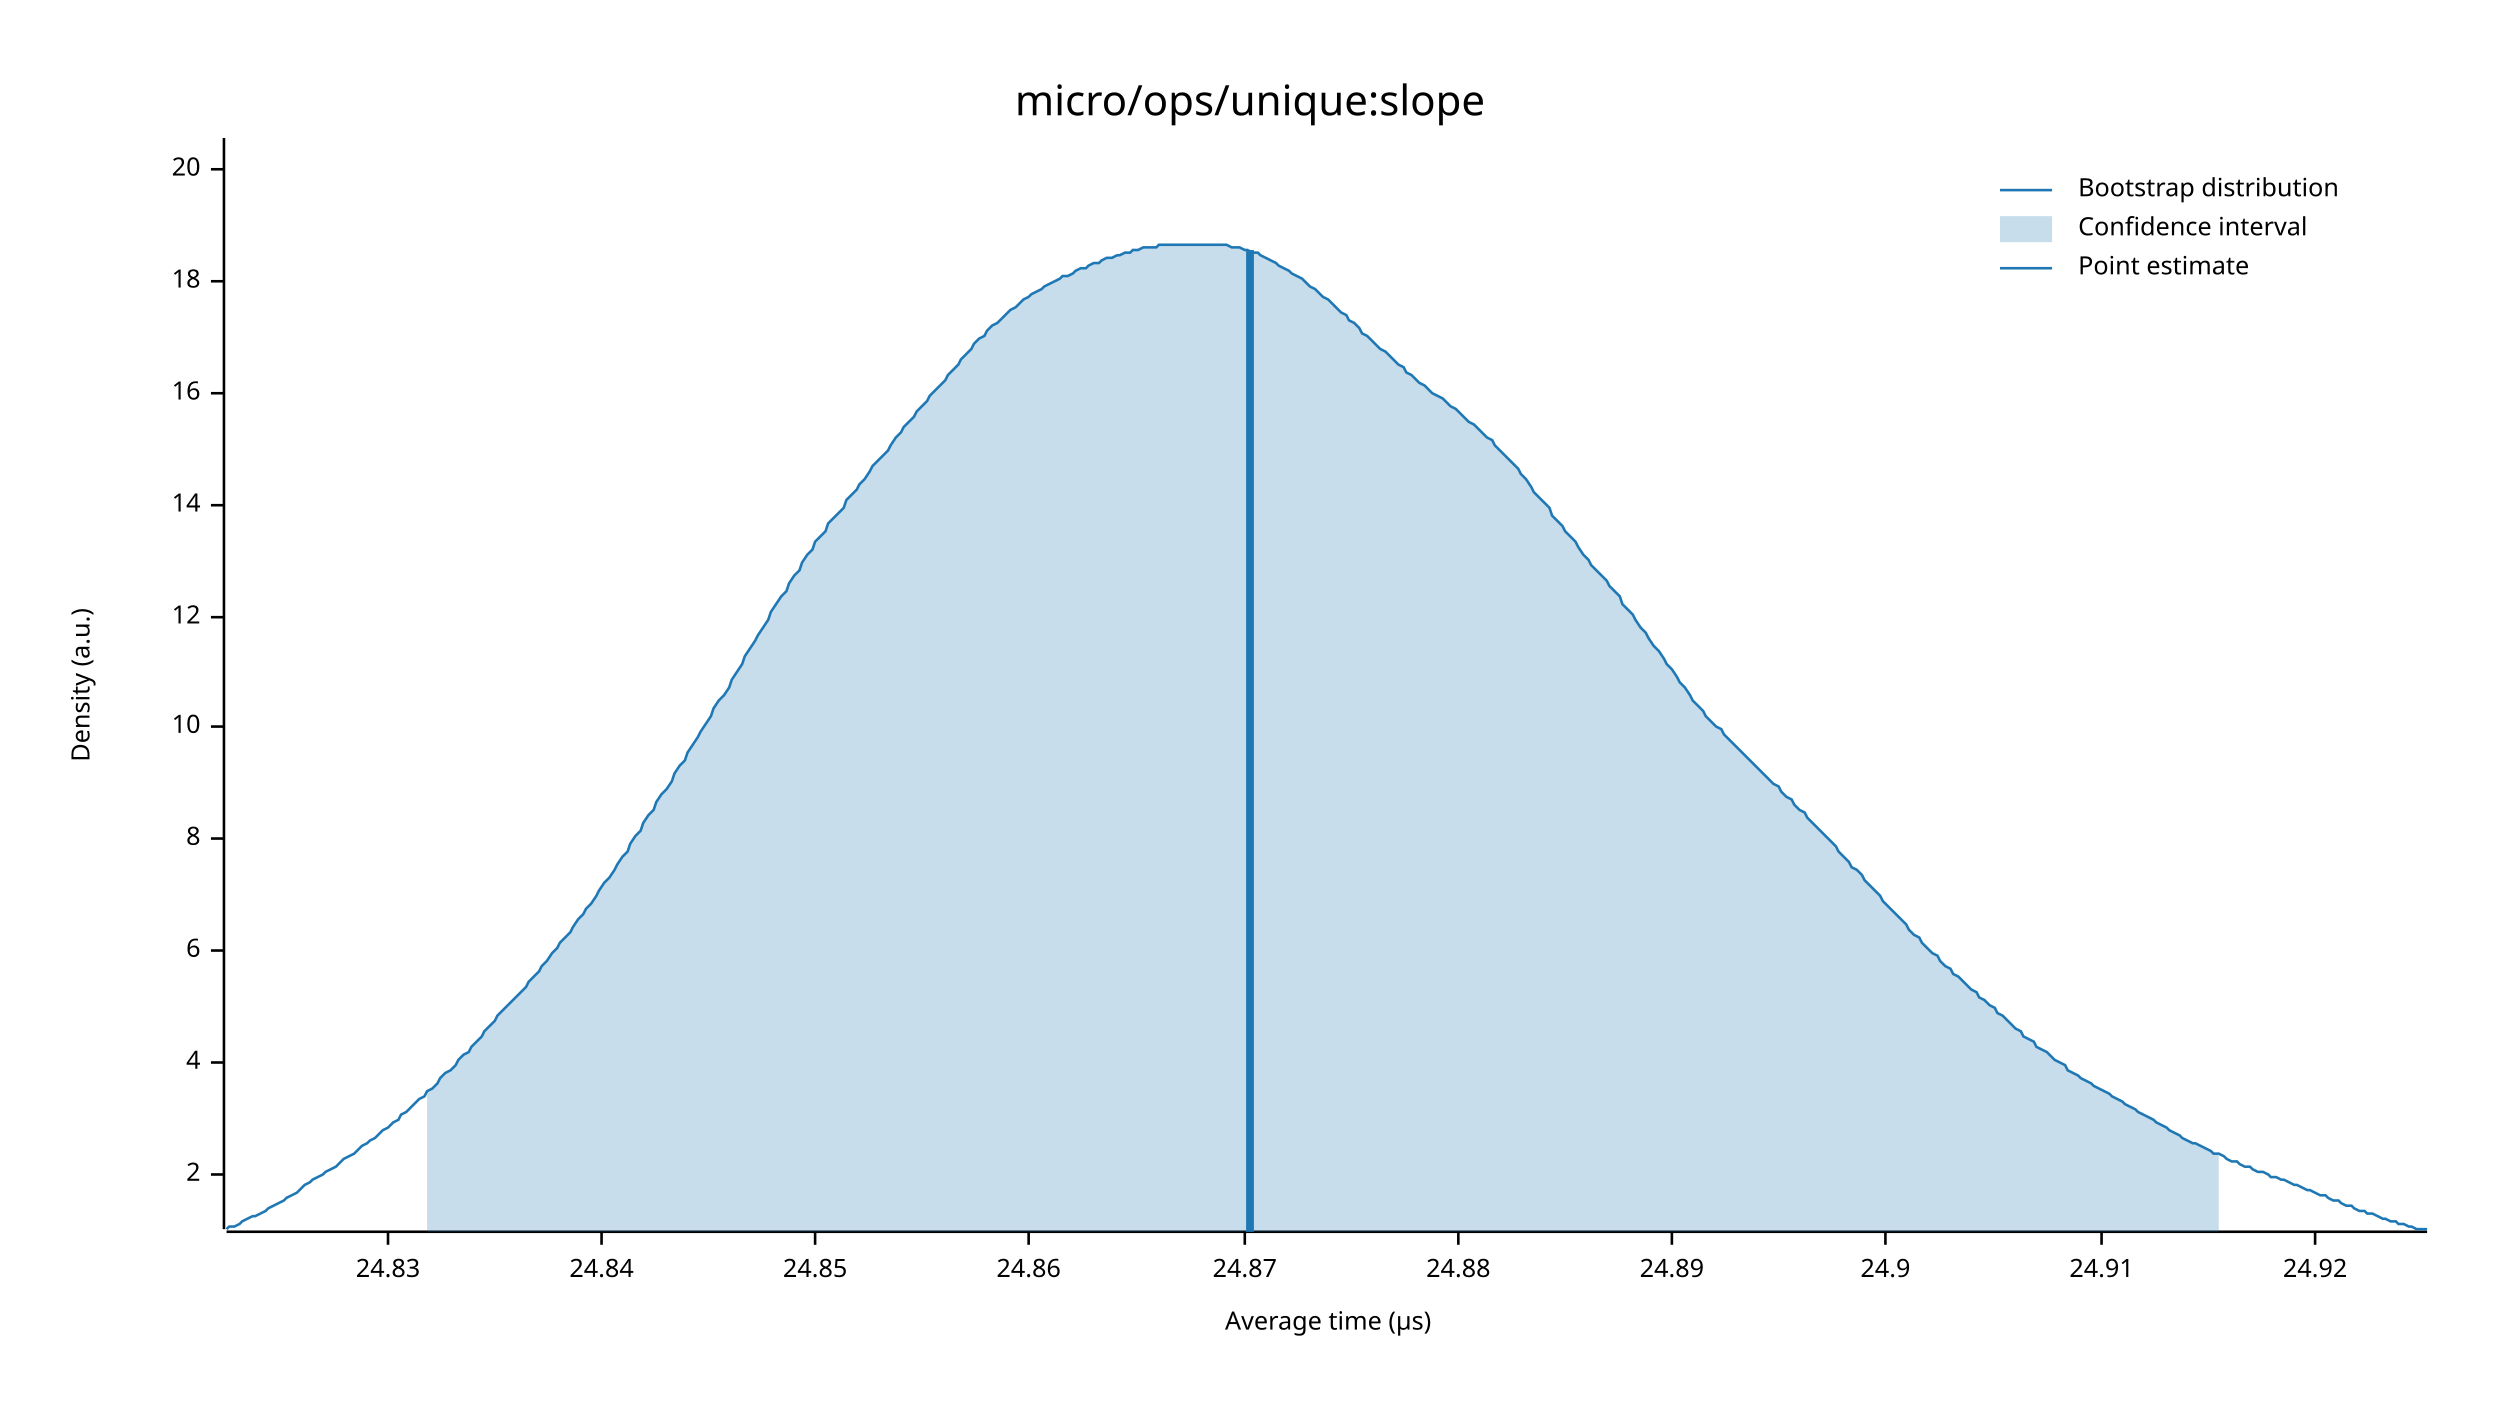
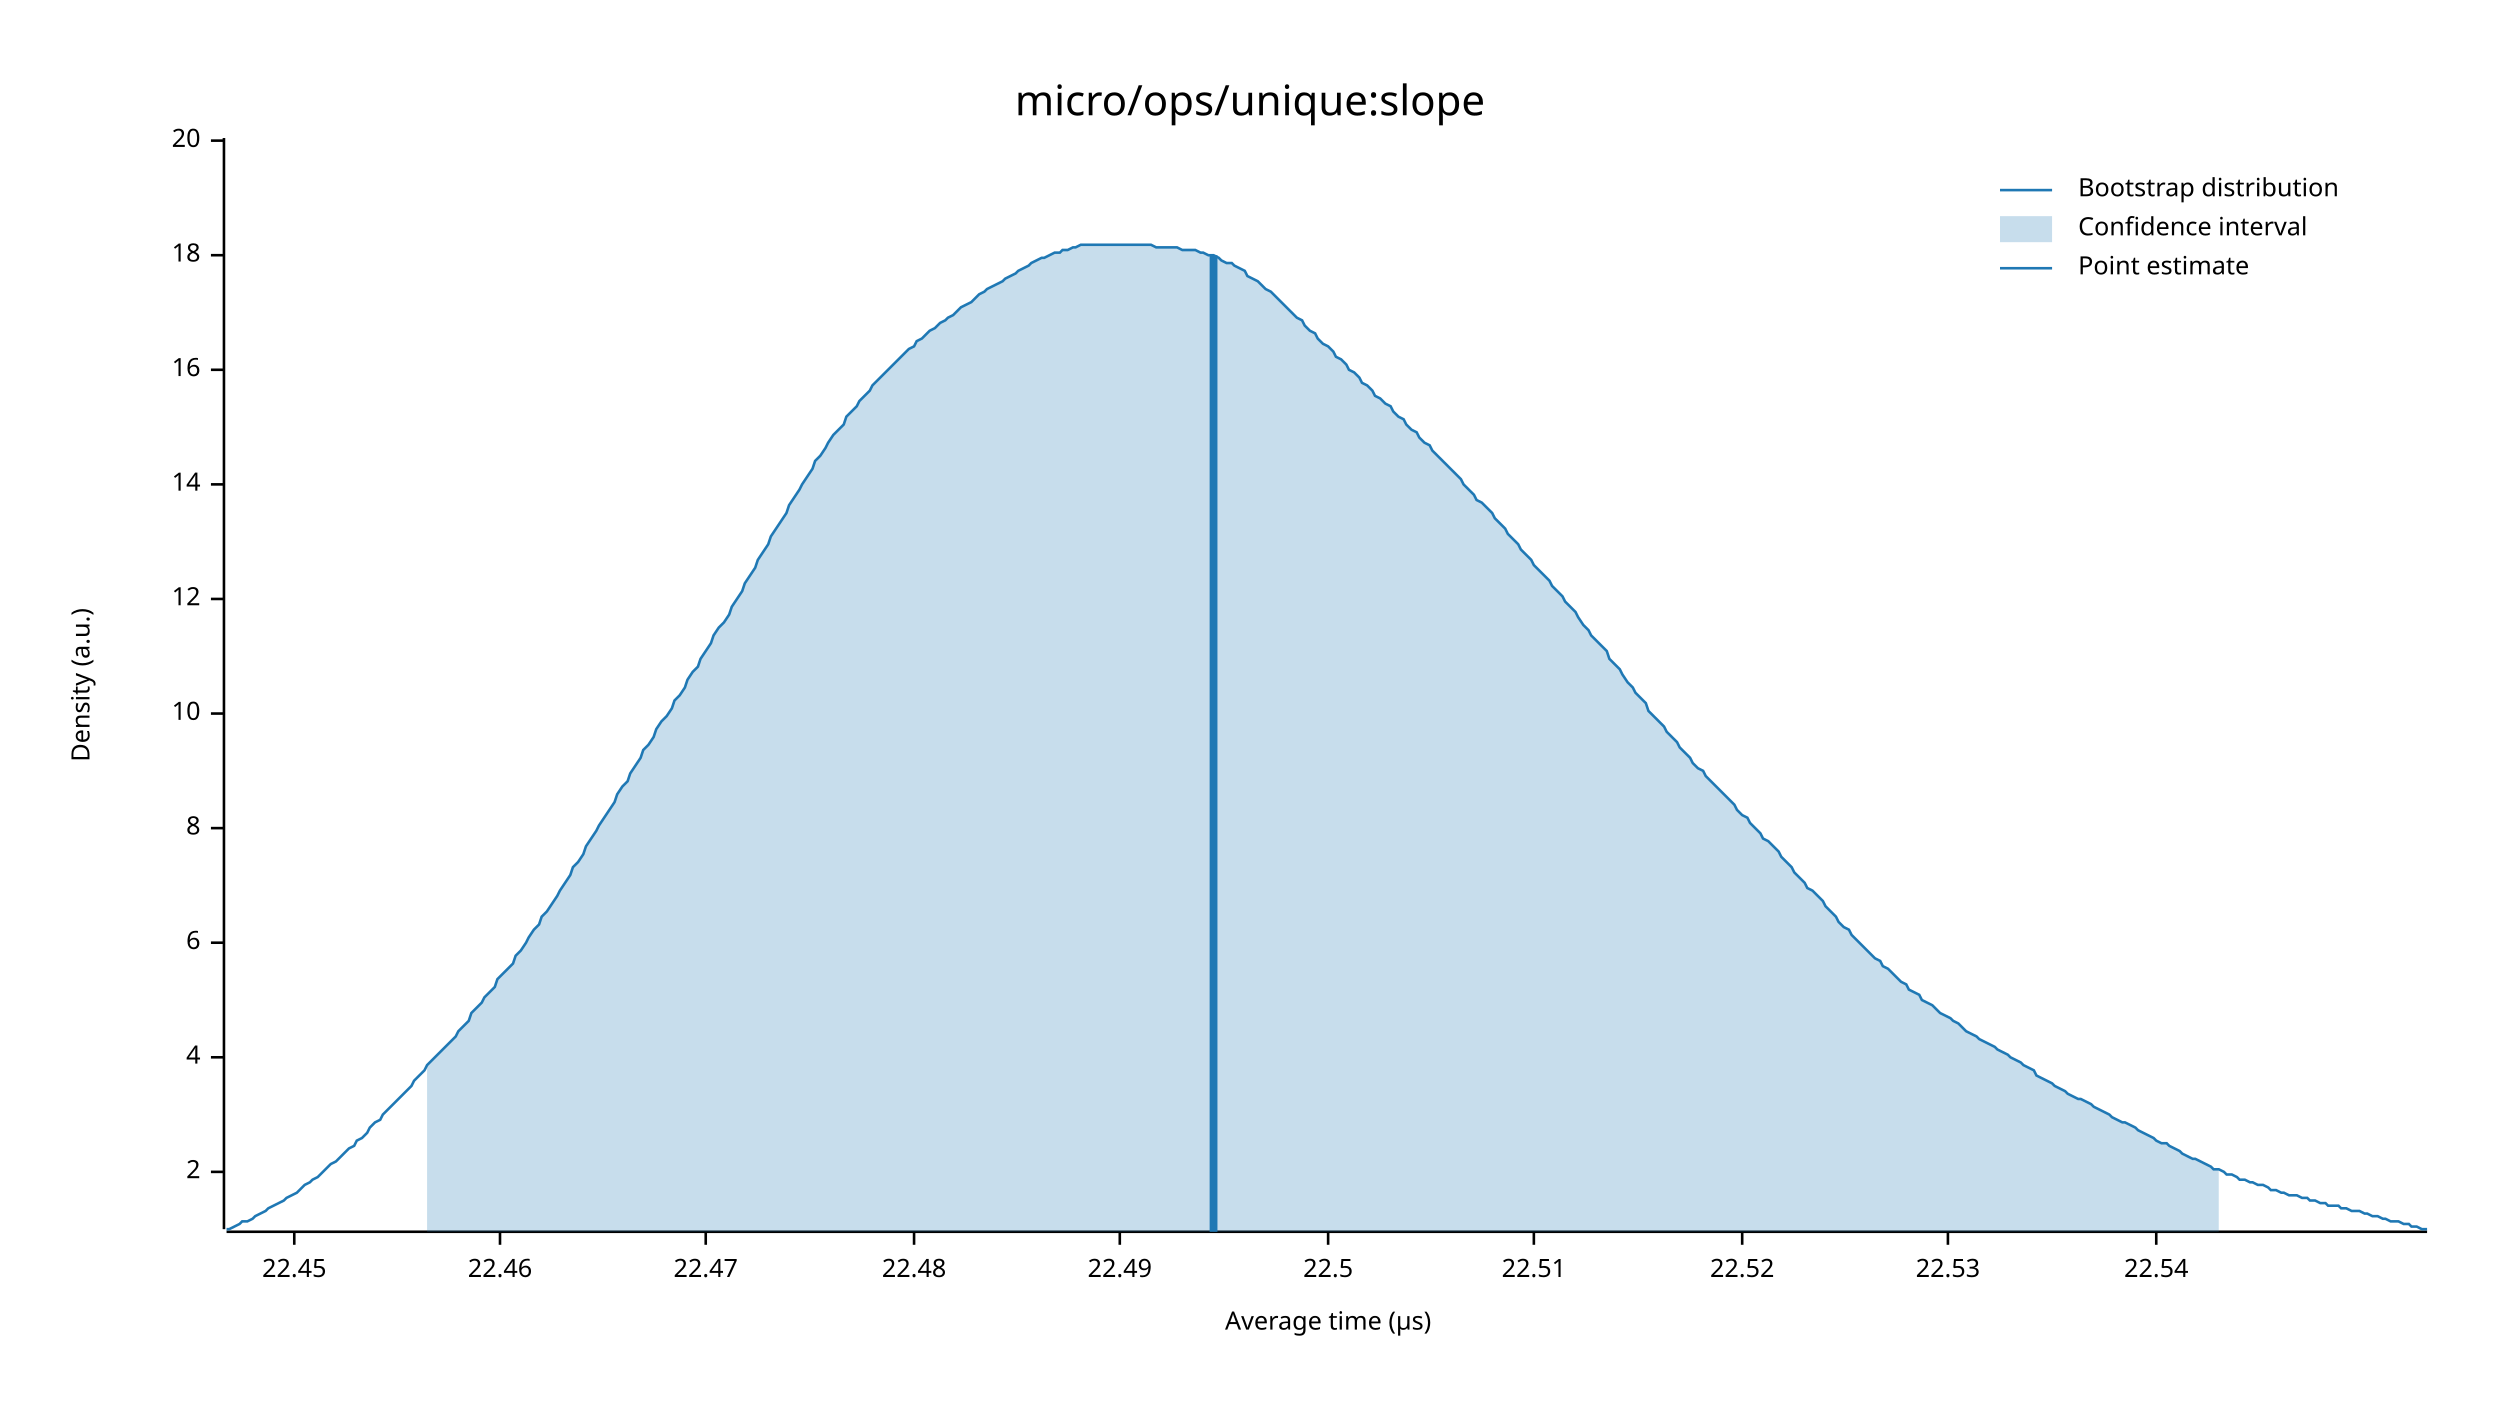
<svg xmlns="http://www.w3.org/2000/svg" width="960" height="540" viewBox="0 0 960 540">
  <text x="480" y="32" dy="0.76em" text-anchor="middle" font-family="sans-serif" font-size="16.129" opacity="1" fill="#000000">
micro/ops/unique:slope
</text>
  <text x="27" y="263" dy="0.76em" text-anchor="middle" font-family="sans-serif" font-size="9.677" opacity="1" fill="#000000" transform="rotate(270, 27, 263)">
Density (a.u.)
</text>
  <text x="510" y="513" dy="-0.5ex" text-anchor="middle" font-family="sans-serif" font-size="9.677" opacity="1" fill="#000000">
Average time (µs)
</text>
  <polyline fill="none" opacity="1" stroke="#000000" stroke-width="1" points="86,53 86,472 " />
-   <text x="77" y="451" dy="0.5ex" text-anchor="end" font-family="sans-serif" font-size="9.677" opacity="1" fill="#000000">
+   <text x="77" y="450" dy="0.5ex" text-anchor="end" font-family="sans-serif" font-size="9.677" opacity="1" fill="#000000">
2
</text>
-   <polyline fill="none" opacity="1" stroke="#000000" stroke-width="1" points="81,451 86,451 " />
-   <text x="77" y="408" dy="0.5ex" text-anchor="end" font-family="sans-serif" font-size="9.677" opacity="1" fill="#000000">
+   <polyline fill="none" opacity="1" stroke="#000000" stroke-width="1" points="81,450 86,450 " />
+   <text x="77" y="406" dy="0.5ex" text-anchor="end" font-family="sans-serif" font-size="9.677" opacity="1" fill="#000000">
4
</text>
-   <polyline fill="none" opacity="1" stroke="#000000" stroke-width="1" points="81,408 86,408 " />
-   <text x="77" y="365" dy="0.5ex" text-anchor="end" font-family="sans-serif" font-size="9.677" opacity="1" fill="#000000">
+   <polyline fill="none" opacity="1" stroke="#000000" stroke-width="1" points="81,406 86,406 " />
+   <text x="77" y="362" dy="0.5ex" text-anchor="end" font-family="sans-serif" font-size="9.677" opacity="1" fill="#000000">
6
</text>
-   <polyline fill="none" opacity="1" stroke="#000000" stroke-width="1" points="81,365 86,365 " />
-   <text x="77" y="322" dy="0.5ex" text-anchor="end" font-family="sans-serif" font-size="9.677" opacity="1" fill="#000000">
+   <polyline fill="none" opacity="1" stroke="#000000" stroke-width="1" points="81,362 86,362 " />
+   <text x="77" y="318" dy="0.5ex" text-anchor="end" font-family="sans-serif" font-size="9.677" opacity="1" fill="#000000">
8
</text>
-   <polyline fill="none" opacity="1" stroke="#000000" stroke-width="1" points="81,322 86,322 " />
-   <text x="77" y="279" dy="0.5ex" text-anchor="end" font-family="sans-serif" font-size="9.677" opacity="1" fill="#000000">
+   <polyline fill="none" opacity="1" stroke="#000000" stroke-width="1" points="81,318 86,318 " />
+   <text x="77" y="274" dy="0.5ex" text-anchor="end" font-family="sans-serif" font-size="9.677" opacity="1" fill="#000000">
10
</text>
-   <polyline fill="none" opacity="1" stroke="#000000" stroke-width="1" points="81,279 86,279 " />
-   <text x="77" y="237" dy="0.5ex" text-anchor="end" font-family="sans-serif" font-size="9.677" opacity="1" fill="#000000">
+   <polyline fill="none" opacity="1" stroke="#000000" stroke-width="1" points="81,274 86,274 " />
+   <text x="77" y="230" dy="0.5ex" text-anchor="end" font-family="sans-serif" font-size="9.677" opacity="1" fill="#000000">
12
</text>
-   <polyline fill="none" opacity="1" stroke="#000000" stroke-width="1" points="81,237 86,237 " />
-   <text x="77" y="194" dy="0.5ex" text-anchor="end" font-family="sans-serif" font-size="9.677" opacity="1" fill="#000000">
+   <polyline fill="none" opacity="1" stroke="#000000" stroke-width="1" points="81,230 86,230 " />
+   <text x="77" y="186" dy="0.5ex" text-anchor="end" font-family="sans-serif" font-size="9.677" opacity="1" fill="#000000">
14
</text>
-   <polyline fill="none" opacity="1" stroke="#000000" stroke-width="1" points="81,194 86,194 " />
-   <text x="77" y="151" dy="0.5ex" text-anchor="end" font-family="sans-serif" font-size="9.677" opacity="1" fill="#000000">
+   <polyline fill="none" opacity="1" stroke="#000000" stroke-width="1" points="81,186 86,186 " />
+   <text x="77" y="142" dy="0.5ex" text-anchor="end" font-family="sans-serif" font-size="9.677" opacity="1" fill="#000000">
16
</text>
-   <polyline fill="none" opacity="1" stroke="#000000" stroke-width="1" points="81,151 86,151 " />
-   <text x="77" y="108" dy="0.5ex" text-anchor="end" font-family="sans-serif" font-size="9.677" opacity="1" fill="#000000">
+   <polyline fill="none" opacity="1" stroke="#000000" stroke-width="1" points="81,142 86,142 " />
+   <text x="77" y="98" dy="0.5ex" text-anchor="end" font-family="sans-serif" font-size="9.677" opacity="1" fill="#000000">
18
</text>
-   <polyline fill="none" opacity="1" stroke="#000000" stroke-width="1" points="81,108 86,108 " />
-   <text x="77" y="65" dy="0.5ex" text-anchor="end" font-family="sans-serif" font-size="9.677" opacity="1" fill="#000000">
+   <polyline fill="none" opacity="1" stroke="#000000" stroke-width="1" points="81,98 86,98 " />
+   <text x="77" y="54" dy="0.5ex" text-anchor="end" font-family="sans-serif" font-size="9.677" opacity="1" fill="#000000">
20
</text>
-   <polyline fill="none" opacity="1" stroke="#000000" stroke-width="1" points="81,65 86,65 " />
+   <polyline fill="none" opacity="1" stroke="#000000" stroke-width="1" points="81,54 86,54 " />
  <polyline fill="none" opacity="1" stroke="#000000" stroke-width="1" points="87,473 932,473 " />
-   <text x="149" y="483" dy="0.76em" text-anchor="middle" font-family="sans-serif" font-size="9.677" opacity="1" fill="#000000">
- 24.83
+   <text x="113" y="483" dy="0.76em" text-anchor="middle" font-family="sans-serif" font-size="9.677" opacity="1" fill="#000000">
+ 22.45
</text>
-   <polyline fill="none" opacity="1" stroke="#000000" stroke-width="1" points="149,473 149,478 " />
-   <text x="231" y="483" dy="0.76em" text-anchor="middle" font-family="sans-serif" font-size="9.677" opacity="1" fill="#000000">
- 24.84
+   <polyline fill="none" opacity="1" stroke="#000000" stroke-width="1" points="113,473 113,478 " />
+   <text x="192" y="483" dy="0.76em" text-anchor="middle" font-family="sans-serif" font-size="9.677" opacity="1" fill="#000000">
+ 22.46
</text>
-   <polyline fill="none" opacity="1" stroke="#000000" stroke-width="1" points="231,473 231,478 " />
-   <text x="313" y="483" dy="0.76em" text-anchor="middle" font-family="sans-serif" font-size="9.677" opacity="1" fill="#000000">
- 24.85
+   <polyline fill="none" opacity="1" stroke="#000000" stroke-width="1" points="192,473 192,478 " />
+   <text x="271" y="483" dy="0.76em" text-anchor="middle" font-family="sans-serif" font-size="9.677" opacity="1" fill="#000000">
+ 22.47
</text>
-   <polyline fill="none" opacity="1" stroke="#000000" stroke-width="1" points="313,473 313,478 " />
-   <text x="395" y="483" dy="0.76em" text-anchor="middle" font-family="sans-serif" font-size="9.677" opacity="1" fill="#000000">
- 24.86
+   <polyline fill="none" opacity="1" stroke="#000000" stroke-width="1" points="271,473 271,478 " />
+   <text x="351" y="483" dy="0.76em" text-anchor="middle" font-family="sans-serif" font-size="9.677" opacity="1" fill="#000000">
+ 22.48
</text>
-   <polyline fill="none" opacity="1" stroke="#000000" stroke-width="1" points="395,473 395,478 " />
-   <text x="478" y="483" dy="0.76em" text-anchor="middle" font-family="sans-serif" font-size="9.677" opacity="1" fill="#000000">
- 24.87
+   <polyline fill="none" opacity="1" stroke="#000000" stroke-width="1" points="351,473 351,478 " />
+   <text x="430" y="483" dy="0.76em" text-anchor="middle" font-family="sans-serif" font-size="9.677" opacity="1" fill="#000000">
+ 22.49
</text>
-   <polyline fill="none" opacity="1" stroke="#000000" stroke-width="1" points="478,473 478,478 " />
-   <text x="560" y="483" dy="0.76em" text-anchor="middle" font-family="sans-serif" font-size="9.677" opacity="1" fill="#000000">
- 24.88
+   <polyline fill="none" opacity="1" stroke="#000000" stroke-width="1" points="430,473 430,478 " />
+   <text x="510" y="483" dy="0.76em" text-anchor="middle" font-family="sans-serif" font-size="9.677" opacity="1" fill="#000000">
+ 22.5
</text>
-   <polyline fill="none" opacity="1" stroke="#000000" stroke-width="1" points="560,473 560,478 " />
-   <text x="642" y="483" dy="0.76em" text-anchor="middle" font-family="sans-serif" font-size="9.677" opacity="1" fill="#000000">
- 24.89
+   <polyline fill="none" opacity="1" stroke="#000000" stroke-width="1" points="510,473 510,478 " />
+   <text x="589" y="483" dy="0.76em" text-anchor="middle" font-family="sans-serif" font-size="9.677" opacity="1" fill="#000000">
+ 22.51
</text>
-   <polyline fill="none" opacity="1" stroke="#000000" stroke-width="1" points="642,473 642,478 " />
-   <text x="724" y="483" dy="0.76em" text-anchor="middle" font-family="sans-serif" font-size="9.677" opacity="1" fill="#000000">
- 24.9
+   <polyline fill="none" opacity="1" stroke="#000000" stroke-width="1" points="589,473 589,478 " />
+   <text x="669" y="483" dy="0.76em" text-anchor="middle" font-family="sans-serif" font-size="9.677" opacity="1" fill="#000000">
+ 22.52
</text>
-   <polyline fill="none" opacity="1" stroke="#000000" stroke-width="1" points="724,473 724,478 " />
-   <text x="807" y="483" dy="0.76em" text-anchor="middle" font-family="sans-serif" font-size="9.677" opacity="1" fill="#000000">
- 24.91
+   <polyline fill="none" opacity="1" stroke="#000000" stroke-width="1" points="669,473 669,478 " />
+   <text x="748" y="483" dy="0.76em" text-anchor="middle" font-family="sans-serif" font-size="9.677" opacity="1" fill="#000000">
+ 22.53
</text>
-   <polyline fill="none" opacity="1" stroke="#000000" stroke-width="1" points="807,473 807,478 " />
-   <text x="889" y="483" dy="0.76em" text-anchor="middle" font-family="sans-serif" font-size="9.677" opacity="1" fill="#000000">
- 24.92
+   <polyline fill="none" opacity="1" stroke="#000000" stroke-width="1" points="748,473 748,478 " />
+   <text x="828" y="483" dy="0.76em" text-anchor="middle" font-family="sans-serif" font-size="9.677" opacity="1" fill="#000000">
+ 22.54
</text>
-   <polyline fill="none" opacity="1" stroke="#000000" stroke-width="1" points="889,473 889,478 " />
-   <polyline fill="none" opacity="1" stroke="#1F78B4" stroke-width="1" points="87,472 88,471 90,471 92,470 93,469 95,468 97,467 98,467 100,466 102,465 103,464 105,463 107,462 109,461 110,460 112,459 114,458 115,457 117,455 119,454 120,453 122,452 124,451 125,450 127,449 129,448 131,446 132,445 134,444 136,443 137,442 139,440 141,439 142,438 144,437 146,435 147,434 149,433 151,431 153,430 154,428 156,427 158,425 159,424 161,422 163,421 164,419 166,418 168,416 169,414 171,412 173,411 175,409 176,407 178,405 180,404 181,402 183,400 185,398 186,396 188,394 190,392 191,390 193,388 195,386 197,384 198,383 200,381 202,379 203,377 205,375 207,373 208,371 210,369 212,366 214,364 215,362 217,360 219,358 220,356 222,353 224,351 225,349 227,347 229,344 230,342 232,339 234,337 236,334 237,332 239,329 241,327 242,324 244,321 246,319 247,316 249,313 251,311 252,308 254,305 256,303 258,300 259,297 261,294 263,292 264,289 266,286 268,283 269,281 271,278 273,275 274,272 276,269 278,267 280,264 281,261 283,258 285,255 286,252 288,249 290,246 291,244 293,241 295,238 296,235 298,232 300,229 302,227 303,224 305,221 307,219 308,216 310,213 312,211 313,208 315,206 317,204 318,201 320,199 322,197 324,195 325,192 327,190 329,188 330,186 332,184 334,181 335,179 337,177 339,175 341,173 342,171 344,168 346,166 347,164 349,162 351,160 352,158 354,156 356,154 357,152 359,150 361,148 363,146 364,144 366,142 368,140 369,138 371,136 373,134 374,132 376,130 378,129 379,127 381,125 383,124 385,122 386,121 388,119 390,118 391,117 393,115 395,114 396,113 398,112 400,111 401,110 403,109 405,108 407,107 408,106 410,106 412,105 413,104 415,103 417,103 418,102 420,101 422,101 423,100 425,99 427,99 429,98 430,98 432,97 434,97 435,96 437,96 439,95 440,95 442,95 444,95 445,94 447,94 449,94 451,94 452,94 454,94 456,94 457,94 459,94 461,94 462,94 464,94 466,94 468,94 469,94 471,94 473,95 474,95 476,95 478,96 479,96 481,97 483,97 484,98 486,99 488,100 490,101 491,102 493,103 495,104 496,105 498,106 500,107 501,108 503,110 505,111 506,112 508,114 510,115 512,117 513,118 515,120 517,121 518,123 520,124 522,126 523,128 525,129 527,131 528,132 530,134 532,135 534,137 535,138 537,140 539,141 540,143 542,144 544,146 545,147 547,148 549,150 550,151 552,152 554,153 556,155 557,156 559,157 561,159 562,160 564,162 566,163 567,164 569,166 571,168 573,169 574,171 576,173 578,175 579,176 581,178 583,180 584,182 586,184 588,187 589,189 591,191 593,193 595,195 596,198 598,200 600,202 601,204 603,206 605,208 606,210 608,213 610,215 611,217 613,219 615,221 617,223 618,225 620,227 622,229 623,232 625,234 627,236 628,238 630,241 632,243 633,245 635,248 637,250 639,253 640,255 642,257 644,260 645,262 647,264 649,267 650,269 652,271 654,273 655,275 657,277 659,279 661,280 662,282 664,284 666,286 667,287 669,289 671,291 672,292 674,294 676,296 677,297 679,299 681,301 683,302 684,304 686,306 688,307 689,309 691,311 693,312 694,314 696,316 698,318 700,320 701,321 703,323 705,325 706,327 708,329 710,331 711,333 713,334 715,336 716,338 718,340 720,342 722,344 723,346 725,348 727,350 728,351 730,353 732,355 733,357 735,359 737,360 738,362 740,364 742,366 744,367 745,369 747,371 749,372 750,374 752,375 754,377 755,378 757,380 759,381 760,383 762,384 764,386 766,387 767,389 769,390 771,392 772,393 774,395 776,396 777,398 779,399 781,400 782,402 784,403 786,404 788,406 789,407 791,408 793,409 794,411 796,412 798,413 799,414 801,415 803,416 804,417 806,418 808,419 810,420 811,421 813,422 815,423 816,424 818,425 820,426 821,427 823,428 825,429 827,430 828,431 830,432 832,433 833,434 835,435 837,436 838,437 840,438 842,439 843,439 845,440 847,441 849,442 850,443 852,443 854,444 855,445 857,446 859,446 860,447 862,448 864,448 865,449 867,450 869,450 871,451 872,452 874,452 876,453 877,453 879,454 881,455 882,455 884,456 886,457 887,457 889,458 891,459 893,459 894,460 896,461 898,461 899,462 901,463 903,463 904,464 906,465 908,465 909,466 911,466 913,467 915,468 916,468 918,469 920,469 921,470 923,470 925,471 926,471 928,472 930,472 932,472 " />
-   <polygon opacity="0.25" fill="#1F78B4" points="164,419 166,418 168,416 169,414 171,412 173,411 175,409 176,407 178,405 180,404 181,402 183,400 185,398 186,396 188,394 190,392 191,390 193,388 195,386 197,384 198,383 200,381 202,379 203,377 205,375 207,373 208,371 210,369 212,366 214,364 215,362 217,360 219,358 220,356 222,353 224,351 225,349 227,347 229,344 230,342 232,339 234,337 236,334 237,332 239,329 241,327 242,324 244,321 246,319 247,316 249,313 251,311 252,308 254,305 256,303 258,300 259,297 261,294 263,292 264,289 266,286 268,283 269,281 271,278 273,275 274,272 276,269 278,267 280,264 281,261 283,258 285,255 286,252 288,249 290,246 291,244 293,241 295,238 296,235 298,232 300,229 302,227 303,224 305,221 307,219 308,216 310,213 312,211 313,208 315,206 317,204 318,201 320,199 322,197 324,195 325,192 327,190 329,188 330,186 332,184 334,181 335,179 337,177 339,175 341,173 342,171 344,168 346,166 347,164 349,162 351,160 352,158 354,156 356,154 357,152 359,150 361,148 363,146 364,144 366,142 368,140 369,138 371,136 373,134 374,132 376,130 378,129 379,127 381,125 383,124 385,122 386,121 388,119 390,118 391,117 393,115 395,114 396,113 398,112 400,111 401,110 403,109 405,108 407,107 408,106 410,106 412,105 413,104 415,103 417,103 418,102 420,101 422,101 423,100 425,99 427,99 429,98 430,98 432,97 434,97 435,96 437,96 439,95 440,95 442,95 444,95 445,94 447,94 449,94 451,94 452,94 454,94 456,94 457,94 459,94 461,94 462,94 464,94 466,94 468,94 469,94 471,94 473,95 474,95 476,95 478,96 479,96 481,97 483,97 484,98 486,99 488,100 490,101 491,102 493,103 495,104 496,105 498,106 500,107 501,108 503,110 505,111 506,112 508,114 510,115 512,117 513,118 515,120 517,121 518,123 520,124 522,126 523,128 525,129 527,131 528,132 530,134 532,135 534,137 535,138 537,140 539,141 540,143 542,144 544,146 545,147 547,148 549,150 550,151 552,152 554,153 556,155 557,156 559,157 561,159 562,160 564,162 566,163 567,164 569,166 571,168 573,169 574,171 576,173 578,175 579,176 581,178 583,180 584,182 586,184 588,187 589,189 591,191 593,193 595,195 596,198 598,200 600,202 601,204 603,206 605,208 606,210 608,213 610,215 611,217 613,219 615,221 617,223 618,225 620,227 622,229 623,232 625,234 627,236 628,238 630,241 632,243 633,245 635,248 637,250 639,253 640,255 642,257 644,260 645,262 647,264 649,267 650,269 652,271 654,273 655,275 657,277 659,279 661,280 662,282 664,284 666,286 667,287 669,289 671,291 672,292 674,294 676,296 677,297 679,299 681,301 683,302 684,304 686,306 688,307 689,309 691,311 693,312 694,314 696,316 698,318 700,320 701,321 703,323 705,325 706,327 708,329 710,331 711,333 713,334 715,336 716,338 718,340 720,342 722,344 723,346 725,348 727,350 728,351 730,353 732,355 733,357 735,359 737,360 738,362 740,364 742,366 744,367 745,369 747,371 749,372 750,374 752,375 754,377 755,378 757,380 759,381 760,383 762,384 764,386 766,387 767,389 769,390 771,392 772,393 774,395 776,396 777,398 779,399 781,400 782,402 784,403 786,404 788,406 789,407 791,408 793,409 794,411 796,412 798,413 799,414 801,415 803,416 804,417 806,418 808,419 810,420 811,421 813,422 815,423 816,424 818,425 820,426 821,427 823,428 825,429 827,430 828,431 830,432 832,433 833,434 835,435 837,436 838,437 840,438 842,439 843,439 845,440 847,441 849,442 850,443 852,443 852,473 164,473 " />
-   <polyline fill="none" opacity="1" stroke="#1F78B4" stroke-width="3" points="480,473 480,96 " />
+   <polyline fill="none" opacity="1" stroke="#000000" stroke-width="1" points="828,473 828,478 " />
+   <polyline fill="none" opacity="1" stroke="#1F78B4" stroke-width="1" points="87,472 88,472 90,471 92,470 93,469 95,469 97,468 98,467 100,466 102,465 103,464 105,463 107,462 109,461 110,460 112,459 114,458 115,457 117,455 119,454 120,453 122,452 124,450 125,449 127,447 129,446 131,444 132,443 134,441 136,440 137,438 139,437 141,435 142,433 144,431 146,430 147,428 149,426 151,424 153,422 154,421 156,419 158,417 159,415 161,413 163,411 164,409 166,407 168,405 169,404 171,402 173,400 175,398 176,396 178,394 180,392 181,389 183,387 185,385 186,383 188,381 190,379 191,376 193,374 195,372 197,370 198,367 200,365 202,362 203,360 205,357 207,355 208,352 210,350 212,347 214,344 215,342 217,339 219,336 220,333 222,331 224,328 225,325 227,322 229,319 230,317 232,314 234,311 236,308 237,305 239,302 241,300 242,297 244,294 246,291 247,288 249,286 251,283 252,280 254,277 256,275 258,272 259,269 261,267 263,264 264,261 266,258 268,256 269,253 271,250 273,247 274,244 276,241 278,239 280,236 281,233 283,230 285,227 286,224 288,221 290,218 291,215 293,212 295,209 296,206 298,203 300,200 302,197 303,194 305,191 307,188 308,186 310,183 312,180 313,177 315,175 317,172 318,170 320,167 322,165 324,163 325,160 327,158 329,156 330,154 332,152 334,150 335,148 337,146 339,144 341,142 342,141 344,139 346,137 347,136 349,134 351,133 352,131 354,130 356,128 357,127 359,126 361,124 363,123 364,122 366,121 368,119 369,118 371,117 373,116 374,115 376,113 378,112 379,111 381,110 383,109 385,108 386,107 388,106 390,105 391,104 393,103 395,102 396,101 398,100 400,99 401,99 403,98 405,97 407,97 408,96 410,96 412,95 413,95 415,94 417,94 418,94 420,94 422,94 423,94 425,94 427,94 429,94 430,94 432,94 434,94 435,94 437,94 439,94 440,94 442,94 444,95 445,95 447,95 449,95 451,95 452,95 454,96 456,96 457,96 459,96 461,97 462,97 464,98 466,98 468,99 469,100 471,101 473,101 474,102 476,103 478,104 479,106 481,107 483,108 484,109 486,111 488,112 490,114 491,115 493,117 495,119 496,120 498,122 500,123 501,125 503,127 505,128 506,130 508,132 510,133 512,135 513,137 515,138 517,140 518,142 520,143 522,145 523,147 525,148 527,150 528,152 530,153 532,155 534,156 535,158 537,160 539,161 540,163 542,165 544,166 545,168 547,170 549,171 550,173 552,175 554,177 556,179 557,180 559,182 561,184 562,186 564,188 566,190 567,192 569,193 571,195 573,197 574,199 576,201 578,203 579,205 581,207 583,209 584,211 586,213 588,215 589,217 591,219 593,221 595,223 596,225 598,227 600,229 601,231 603,233 605,235 606,237 608,240 610,242 611,244 613,246 615,248 617,250 618,253 620,255 622,257 623,259 625,262 627,264 628,266 630,268 632,270 633,273 635,275 637,277 639,279 640,281 642,283 644,285 645,287 647,289 649,291 650,293 652,295 654,296 655,298 657,300 659,302 661,304 662,305 664,307 666,309 667,311 669,313 671,314 672,316 674,318 676,320 677,322 679,323 681,325 683,327 684,329 686,331 688,333 689,335 691,337 693,339 694,341 696,342 698,344 700,346 701,348 703,350 705,352 706,354 708,356 710,357 711,359 713,361 715,363 716,364 718,366 720,368 722,369 723,371 725,372 727,374 728,375 730,377 732,378 733,380 735,381 737,382 738,384 740,385 742,386 744,388 745,389 747,390 749,391 750,392 752,393 754,395 755,396 757,397 759,398 760,399 762,400 764,401 766,402 767,403 769,404 771,405 772,406 774,407 776,408 777,409 779,410 781,411 782,413 784,414 786,415 788,416 789,417 791,418 793,419 794,420 796,421 798,422 799,422 801,423 803,424 804,425 806,426 808,427 810,428 811,429 813,430 815,431 816,431 818,432 820,433 821,434 823,435 825,436 827,437 828,438 830,439 832,439 833,440 835,441 837,442 838,443 840,444 842,445 843,445 845,446 847,447 849,448 850,449 852,449 854,450 855,451 857,451 859,452 860,453 862,453 864,454 865,454 867,455 869,455 871,456 872,457 874,457 876,458 877,458 879,459 881,459 882,459 884,460 886,460 887,461 889,461 891,462 893,462 894,463 896,463 898,463 899,464 901,464 903,465 904,465 906,465 908,466 909,466 911,467 913,467 915,468 916,468 918,469 920,469 921,469 923,470 925,470 926,471 928,471 930,472 932,472 " />
+   <polygon opacity="0.25" fill="#1F78B4" points="164,409 166,407 168,405 169,404 171,402 173,400 175,398 176,396 178,394 180,392 181,389 183,387 185,385 186,383 188,381 190,379 191,376 193,374 195,372 197,370 198,367 200,365 202,362 203,360 205,357 207,355 208,352 210,350 212,347 214,344 215,342 217,339 219,336 220,333 222,331 224,328 225,325 227,322 229,319 230,317 232,314 234,311 236,308 237,305 239,302 241,300 242,297 244,294 246,291 247,288 249,286 251,283 252,280 254,277 256,275 258,272 259,269 261,267 263,264 264,261 266,258 268,256 269,253 271,250 273,247 274,244 276,241 278,239 280,236 281,233 283,230 285,227 286,224 288,221 290,218 291,215 293,212 295,209 296,206 298,203 300,200 302,197 303,194 305,191 307,188 308,186 310,183 312,180 313,177 315,175 317,172 318,170 320,167 322,165 324,163 325,160 327,158 329,156 330,154 332,152 334,150 335,148 337,146 339,144 341,142 342,141 344,139 346,137 347,136 349,134 351,133 352,131 354,130 356,128 357,127 359,126 361,124 363,123 364,122 366,121 368,119 369,118 371,117 373,116 374,115 376,113 378,112 379,111 381,110 383,109 385,108 386,107 388,106 390,105 391,104 393,103 395,102 396,101 398,100 400,99 401,99 403,98 405,97 407,97 408,96 410,96 412,95 413,95 415,94 417,94 418,94 420,94 422,94 423,94 425,94 427,94 429,94 430,94 432,94 434,94 435,94 437,94 439,94 440,94 442,94 444,95 445,95 447,95 449,95 451,95 452,95 454,96 456,96 457,96 459,96 461,97 462,97 464,98 466,98 468,99 469,100 471,101 473,101 474,102 476,103 478,104 479,106 481,107 483,108 484,109 486,111 488,112 490,114 491,115 493,117 495,119 496,120 498,122 500,123 501,125 503,127 505,128 506,130 508,132 510,133 512,135 513,137 515,138 517,140 518,142 520,143 522,145 523,147 525,148 527,150 528,152 530,153 532,155 534,156 535,158 537,160 539,161 540,163 542,165 544,166 545,168 547,170 549,171 550,173 552,175 554,177 556,179 557,180 559,182 561,184 562,186 564,188 566,190 567,192 569,193 571,195 573,197 574,199 576,201 578,203 579,205 581,207 583,209 584,211 586,213 588,215 589,217 591,219 593,221 595,223 596,225 598,227 600,229 601,231 603,233 605,235 606,237 608,240 610,242 611,244 613,246 615,248 617,250 618,253 620,255 622,257 623,259 625,262 627,264 628,266 630,268 632,270 633,273 635,275 637,277 639,279 640,281 642,283 644,285 645,287 647,289 649,291 650,293 652,295 654,296 655,298 657,300 659,302 661,304 662,305 664,307 666,309 667,311 669,313 671,314 672,316 674,318 676,320 677,322 679,323 681,325 683,327 684,329 686,331 688,333 689,335 691,337 693,339 694,341 696,342 698,344 700,346 701,348 703,350 705,352 706,354 708,356 710,357 711,359 713,361 715,363 716,364 718,366 720,368 722,369 723,371 725,372 727,374 728,375 730,377 732,378 733,380 735,381 737,382 738,384 740,385 742,386 744,388 745,389 747,390 749,391 750,392 752,393 754,395 755,396 757,397 759,398 760,399 762,400 764,401 766,402 767,403 769,404 771,405 772,406 774,407 776,408 777,409 779,410 781,411 782,413 784,414 786,415 788,416 789,417 791,418 793,419 794,420 796,421 798,422 799,422 801,423 803,424 804,425 806,426 808,427 810,428 811,429 813,430 815,431 816,431 818,432 820,433 821,434 823,435 825,436 827,437 828,438 830,439 832,439 833,440 835,441 837,442 838,443 840,444 842,445 843,445 845,446 847,447 849,448 850,449 852,449 852,473 164,473 " />
+   <polyline fill="none" opacity="1" stroke="#1F78B4" stroke-width="3" points="466,473 466,98 " />
  <text x="798" y="68" dy="0.76em" text-anchor="start" font-family="sans-serif" font-size="9.677" opacity="1" fill="#000000">
Bootstrap distribution
</text>
  <text x="798" y="83" dy="0.76em" text-anchor="start" font-family="sans-serif" font-size="9.677" opacity="1" fill="#000000">
Confidence interval
</text>
  <text x="798" y="98" dy="0.76em" text-anchor="start" font-family="sans-serif" font-size="9.677" opacity="1" fill="#000000">
Point estimate
</text>
  <polyline fill="none" opacity="1" stroke="#1F78B4" stroke-width="1" points="768,73 788,73 " />
  <rect x="768" y="83" width="20" height="10" opacity="0.25" fill="#1F78B4" stroke="none" />
  <polyline fill="none" opacity="1" stroke="#1F78B4" stroke-width="1" points="768,103 788,103 " />
</svg>
